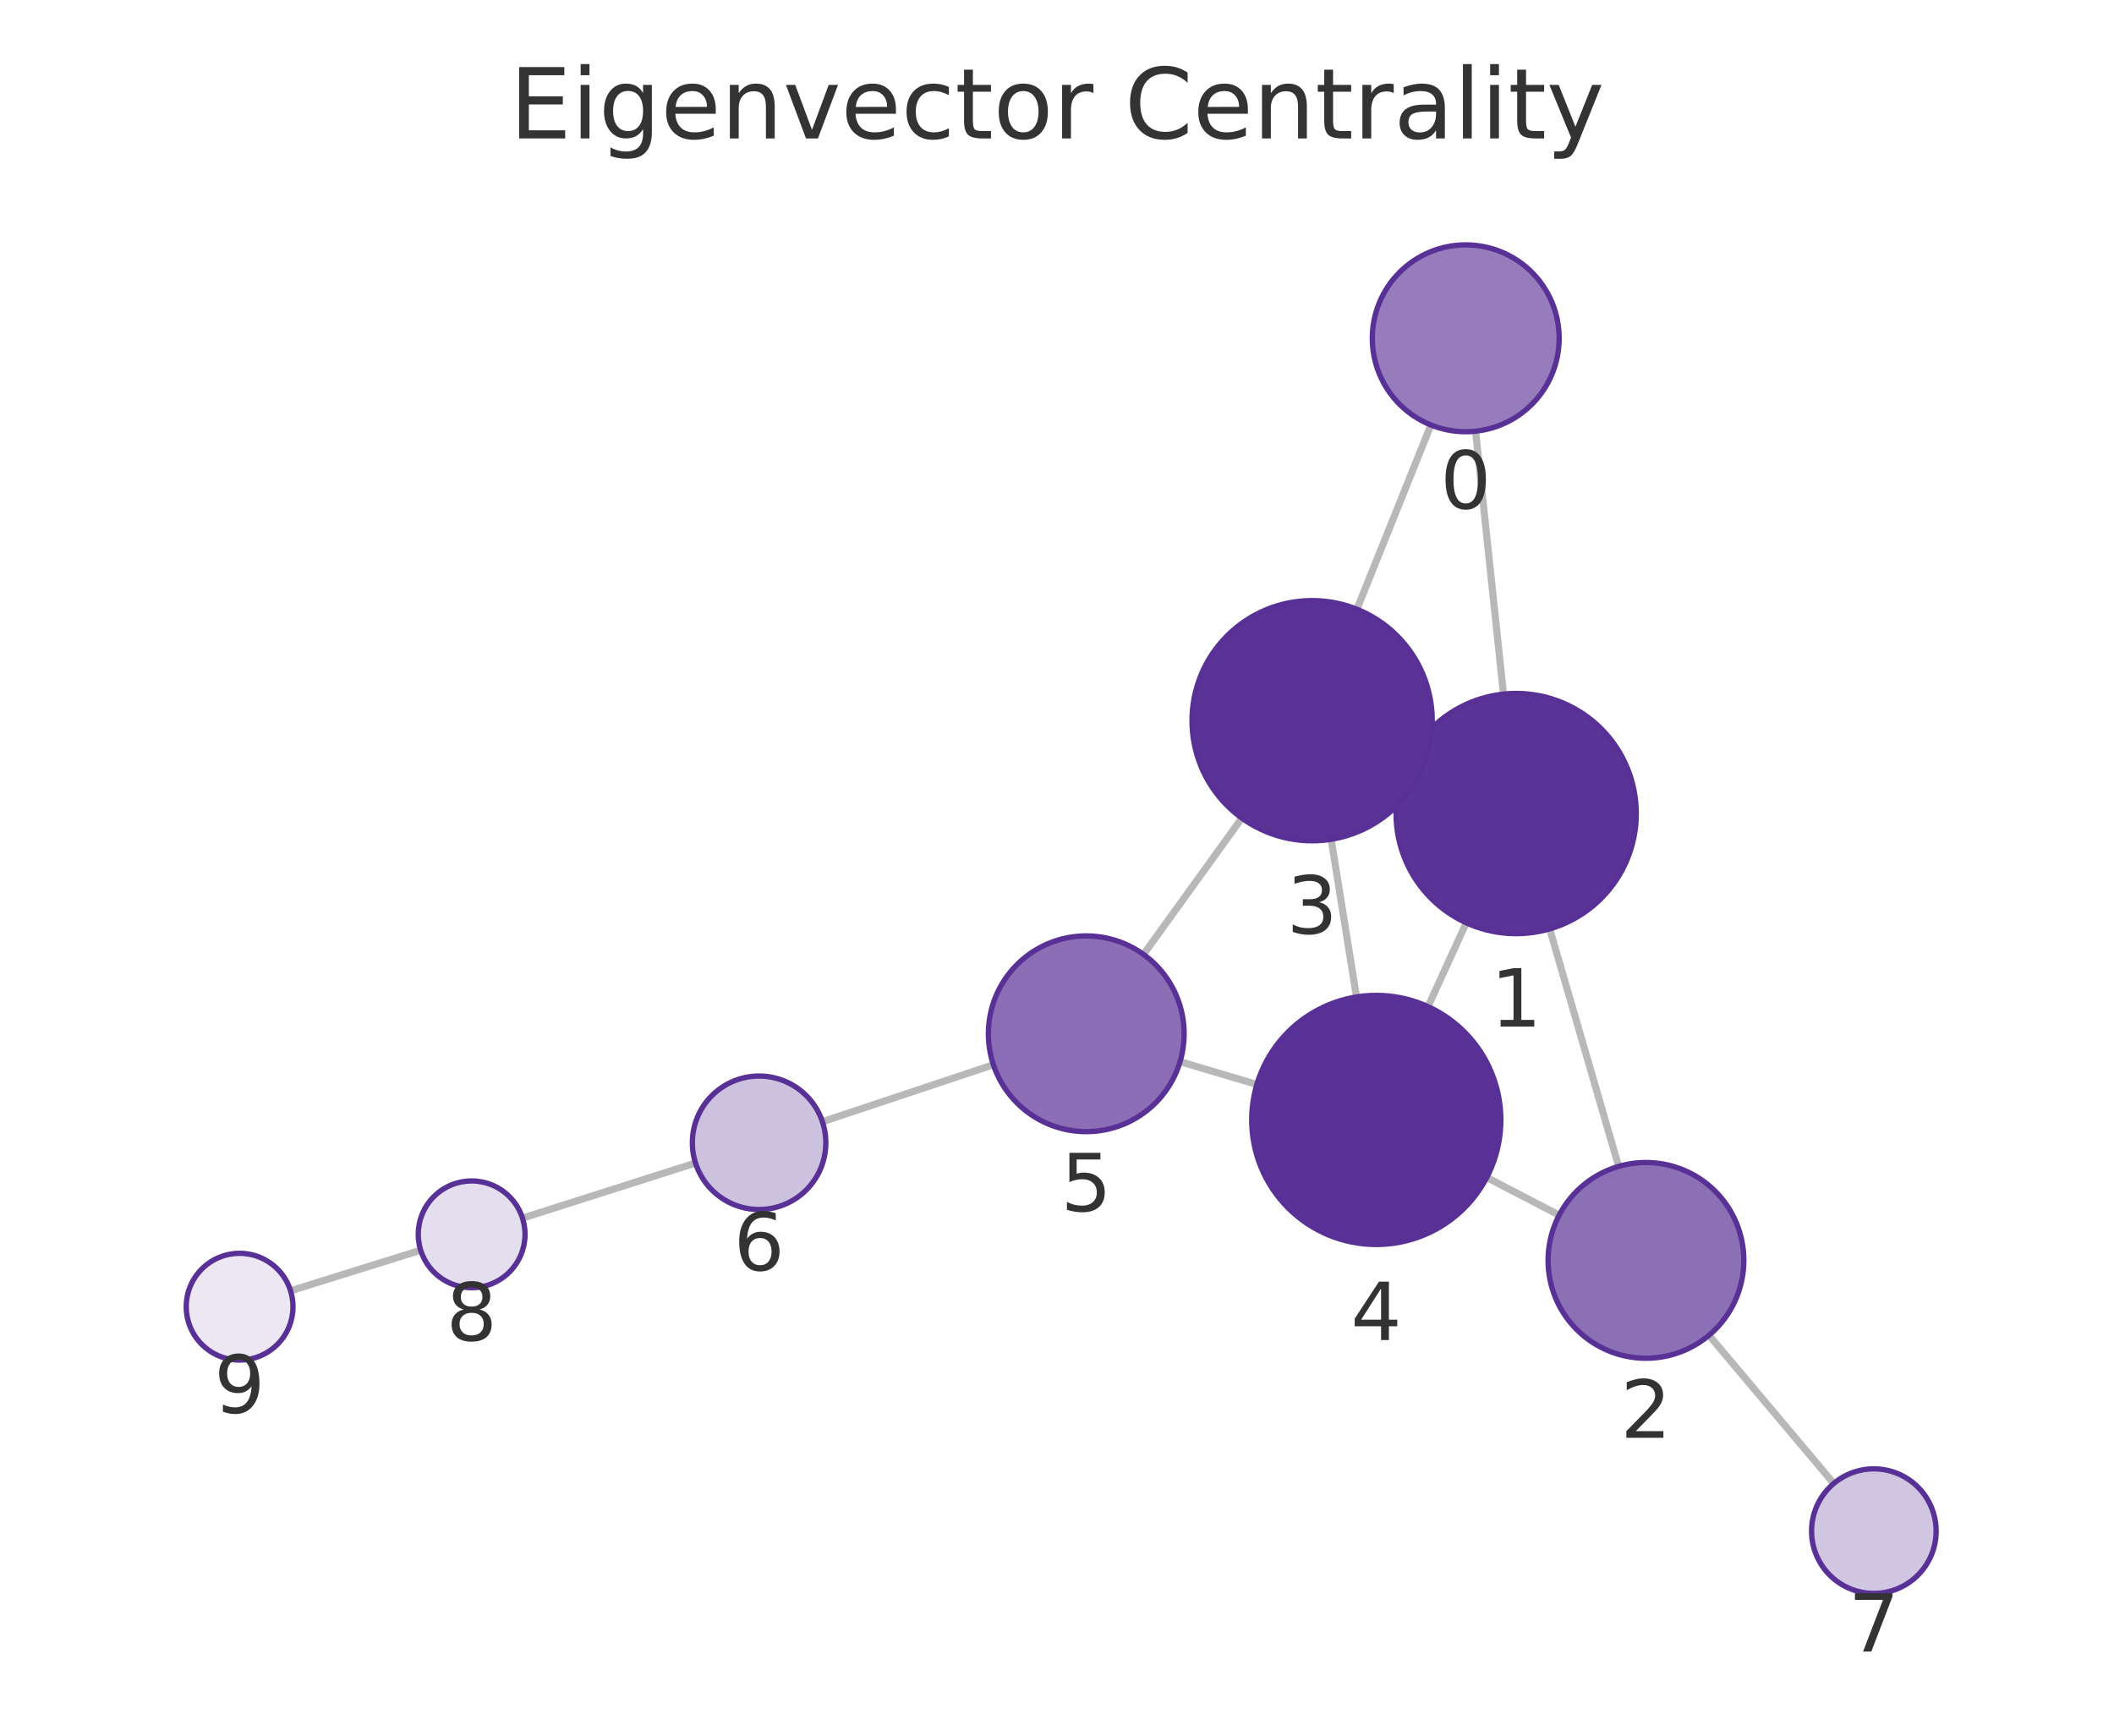
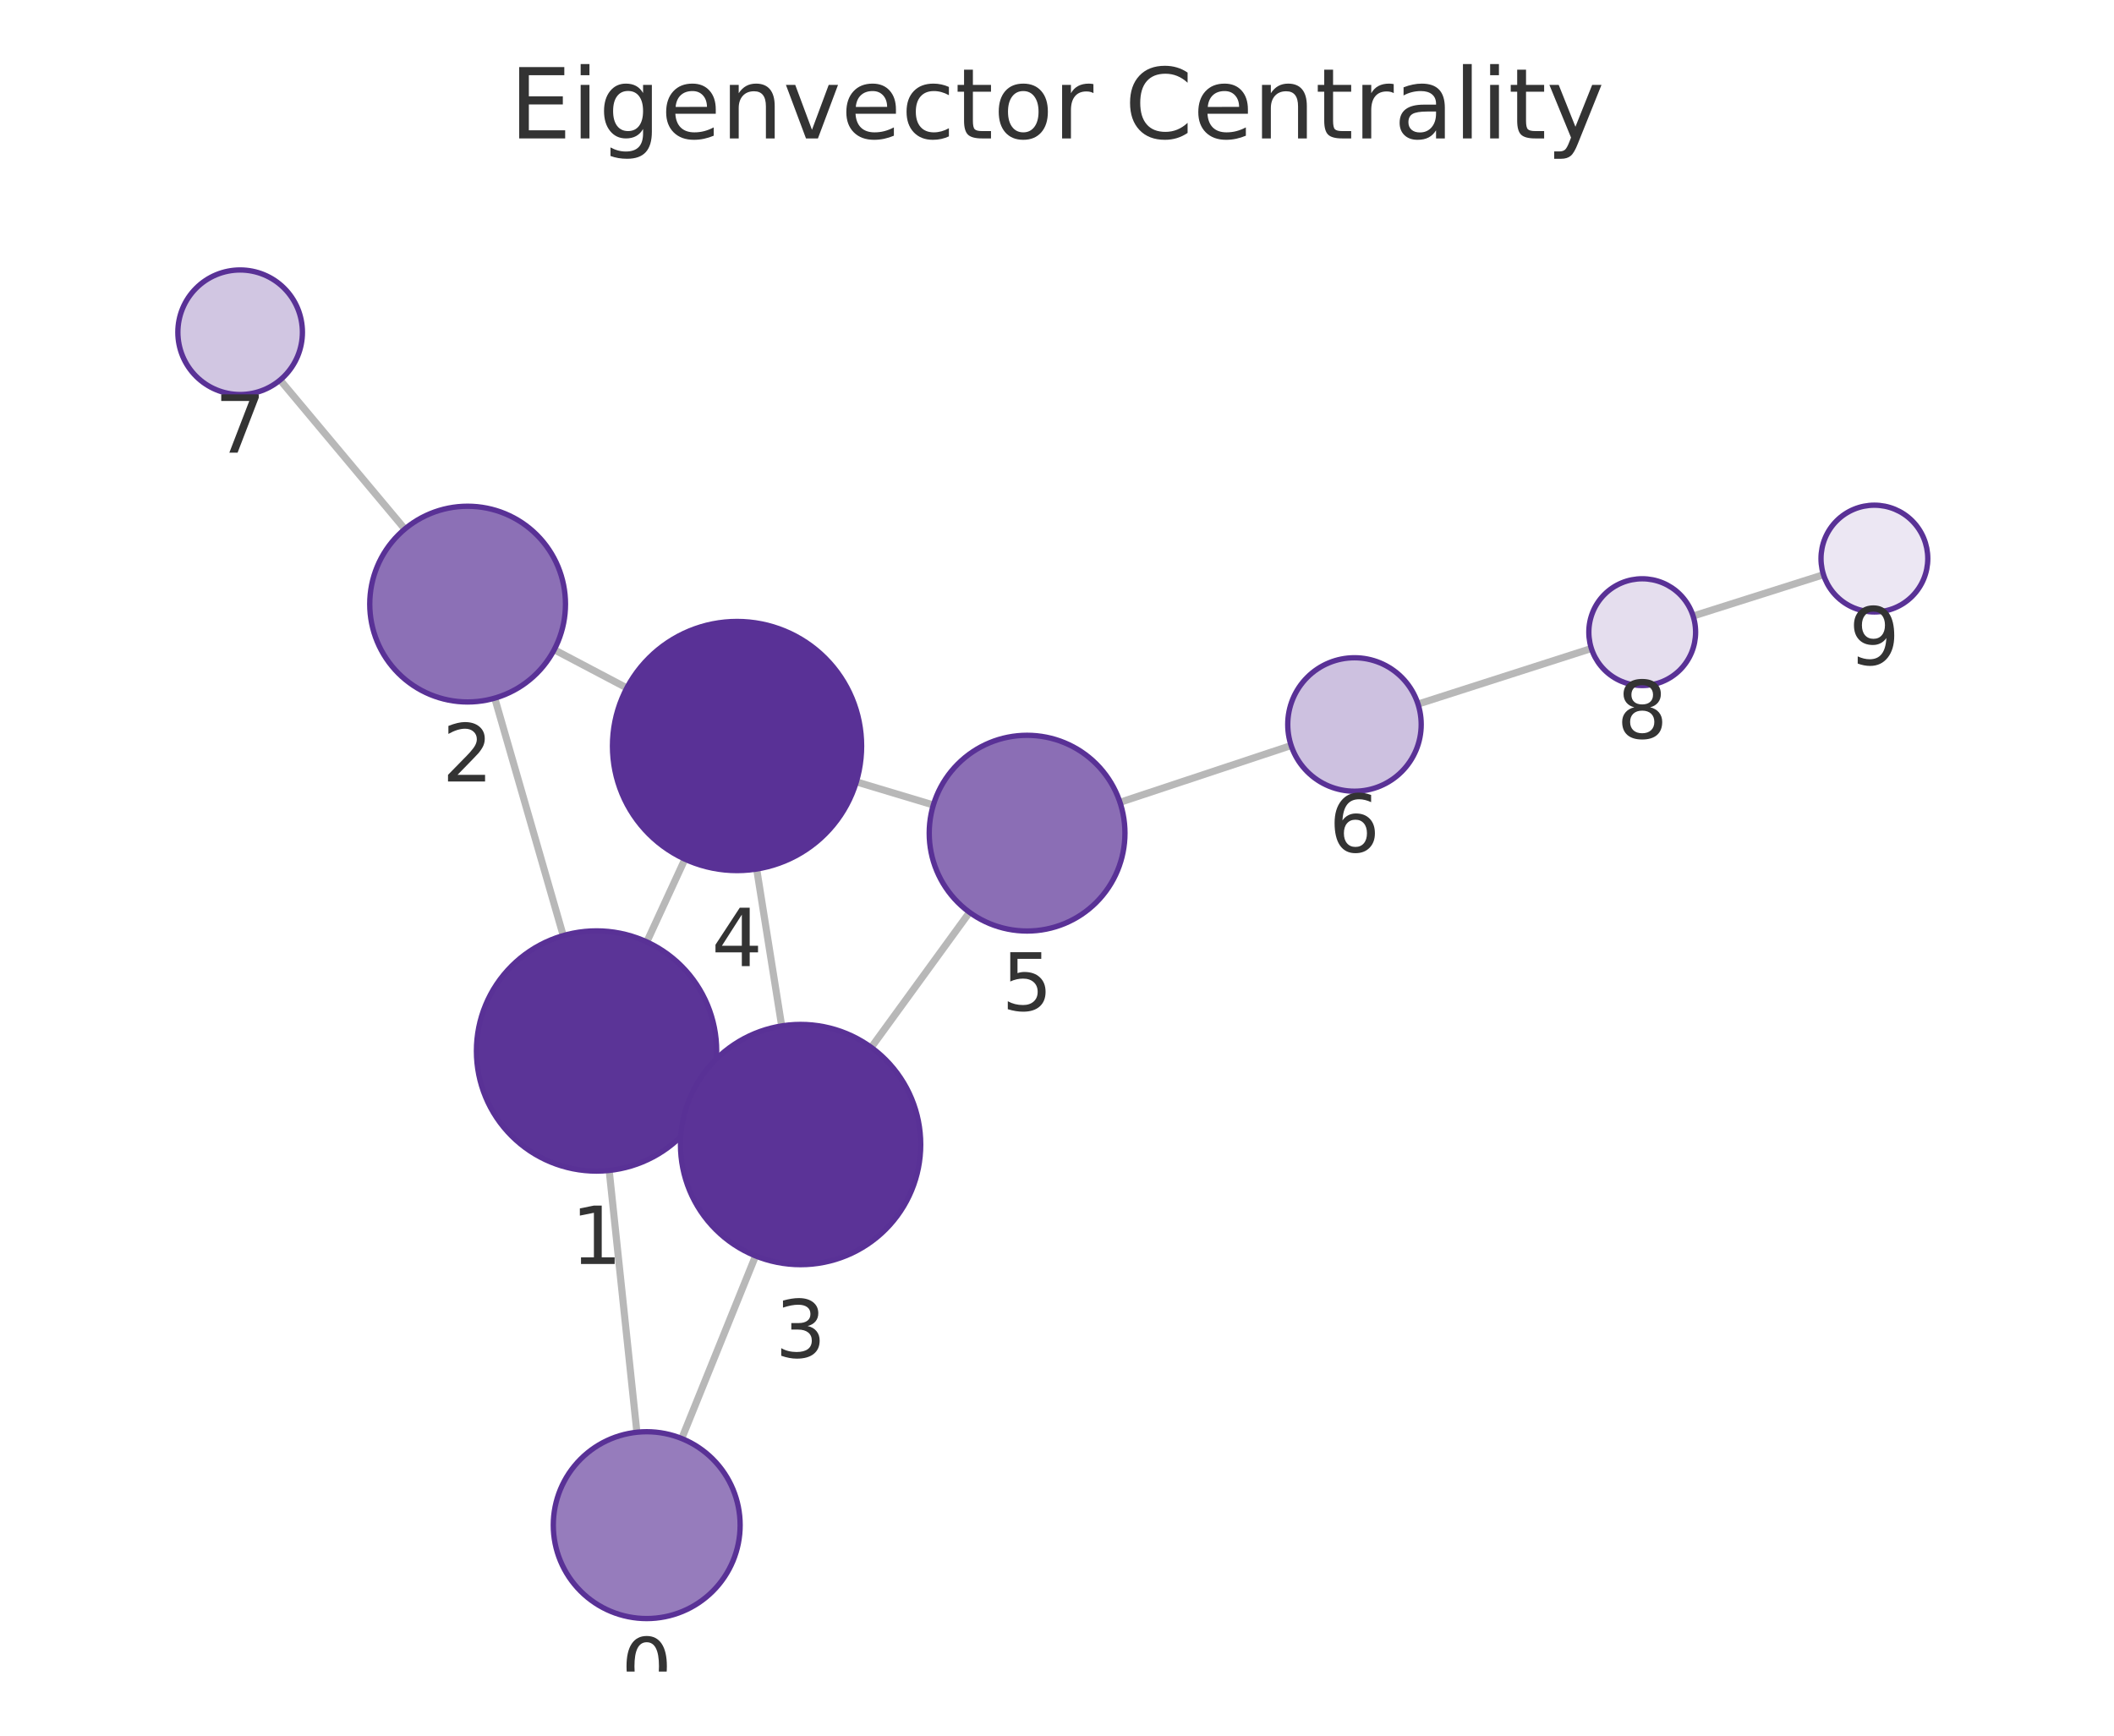
<svg xmlns="http://www.w3.org/2000/svg" xmlns:xlink="http://www.w3.org/1999/xlink" width="237.6pt" height="195.078pt" viewBox="0 0 237.6 195.078" version="1.1">
  <defs>
    <style type="text/css">*{stroke-linejoin: round; stroke-linecap: butt}</style>
  </defs>
  <g id="figure_1">
    <g id="patch_1">
      <path d="M 0 195.078  L 237.6 195.078  L 237.6 0  L 0 0  L 0 195.078  z " style="fill: none" />
    </g>
    <g id="axes_1">
      <g id="patch_2">
        <path d="M 7.2 187.878  L 230.4 187.878  L 230.4 21.558  L 7.2 21.558  L 7.2 187.878  z " style="fill: none" />
      </g>
      <g id="EdgeCollection_1">
-         <path d="M 165.847 48.464  L 168.982 78.014  " clip-path="url(#p2055969f2d)" style="fill: #b8b8b8; stroke: #b8b8b8; stroke-width: 0.8" />
-         <path d="M 160.825 47.766  L 152.507 68.474  " clip-path="url(#p2055969f2d)" style="fill: #b8b8b8; stroke: #b8b8b8; stroke-width: 0.8" />
-         <path d="M 174.173 104.403  L 181.926 131.097  " clip-path="url(#p2055969f2d)" style="fill: #b8b8b8; stroke: #b8b8b8; stroke-width: 0.8" />
-         <path d="M 158.12 85.846  L 159.762 86.594  " clip-path="url(#p2055969f2d)" style="fill: #b8b8b8; stroke: #b8b8b8; stroke-width: 0.8" />
-         <path d="M 164.8 103.719  L 160.499 113.139  " clip-path="url(#p2055969f2d)" style="fill: #b8b8b8; stroke: #b8b8b8; stroke-width: 0.8" />
-         <path d="M 175.238 136.579  L 167.101 132.341  " clip-path="url(#p2055969f2d)" style="fill: #b8b8b8; stroke: #b8b8b8; stroke-width: 0.8" />
-         <path d="M 192.078 150.076  L 206.102 166.736  " clip-path="url(#p2055969f2d)" style="fill: #b8b8b8; stroke: #b8b8b8; stroke-width: 0.8" />
-         <path d="M 149.616 94.331  L 152.463 112.052  " clip-path="url(#p2055969f2d)" style="fill: #b8b8b8; stroke: #b8b8b8; stroke-width: 0.8" />
-         <path d="M 139.576 91.95  L 128.523 107.271  " clip-path="url(#p2055969f2d)" style="fill: #b8b8b8; stroke: #b8b8b8; stroke-width: 0.8" />
-         <path d="M 141.264 121.888  L 132.631 119.324  " clip-path="url(#p2055969f2d)" style="fill: #b8b8b8; stroke: #b8b8b8; stroke-width: 0.8" />
-         <path d="M 111.651 119.669  L 92.432 126.072  " clip-path="url(#p2055969f2d)" style="fill: #b8b8b8; stroke: #b8b8b8; stroke-width: 0.8" />
-         <path d="M 78.17 130.718  L 58.726 136.911  " clip-path="url(#p2055969f2d)" style="fill: #b8b8b8; stroke: #b8b8b8; stroke-width: 0.8" />
-         <path d="M 47.281 140.518  L 32.658 145.079  " clip-path="url(#p2055969f2d)" style="fill: #b8b8b8; stroke: #b8b8b8; stroke-width: 0.8" />
+         <path d="M 71.582 160.976  L 68.468 131.551  " clip-path="url(#p451fc648ae)" style="fill: #b8b8b8; stroke: #b8b8b8; stroke-width: 0.8" />
+         <path d="M 76.622 161.683  L 84.922 141.156  " clip-path="url(#p451fc648ae)" style="fill: #b8b8b8; stroke: #b8b8b8; stroke-width: 0.8" />
+         <path d="M 63.306 105.155  L 55.606 78.467  " clip-path="url(#p451fc648ae)" style="fill: #b8b8b8; stroke: #b8b8b8; stroke-width: 0.8" />
+         <path d="M 79.32 123.752  L 77.71 123.014  " clip-path="url(#p451fc648ae)" style="fill: #b8b8b8; stroke: #b8b8b8; stroke-width: 0.8" />
+         <path d="M 72.696 105.864  L 76.981 96.564  " clip-path="url(#p451fc648ae)" style="fill: #b8b8b8; stroke: #b8b8b8; stroke-width: 0.8" />
+         <path d="M 62.29 73.024  L 70.452 77.324  " clip-path="url(#p451fc648ae)" style="fill: #b8b8b8; stroke: #b8b8b8; stroke-width: 0.8" />
+         <path d="M 45.498 59.462  L 31.482 42.711  " clip-path="url(#p451fc648ae)" style="fill: #b8b8b8; stroke: #b8b8b8; stroke-width: 0.8" />
+         <path d="M 87.856 115.309  L 85.044 97.674  " clip-path="url(#p451fc648ae)" style="fill: #b8b8b8; stroke: #b8b8b8; stroke-width: 0.8" />
+         <path d="M 97.923 117.723  L 108.968 102.539  " clip-path="url(#p451fc648ae)" style="fill: #b8b8b8; stroke: #b8b8b8; stroke-width: 0.8" />
+         <path d="M 96.247 87.877  L 104.904 90.478  " clip-path="url(#p451fc648ae)" style="fill: #b8b8b8; stroke: #b8b8b8; stroke-width: 0.8" />
+         <path d="M 125.878 90.177  L 145.116 83.791  " clip-path="url(#p451fc648ae)" style="fill: #b8b8b8; stroke: #b8b8b8; stroke-width: 0.8" />
+         <path d="M 159.375 79.136  L 178.862 72.884  " clip-path="url(#p451fc648ae)" style="fill: #b8b8b8; stroke: #b8b8b8; stroke-width: 0.8" />
+         <path d="M 190.295 69.238  L 204.95 64.593  " clip-path="url(#p451fc648ae)" style="fill: #b8b8b8; stroke: #b8b8b8; stroke-width: 0.8" />
      </g>
      <g id="VertexCollection_1">
-         <path d="M 164.739 48.523  C 167.523 48.523 170.194 47.417 172.163 45.448  C 174.132 43.479 175.239 40.808 175.239 38.023  C 175.239 35.238 174.132 32.567 172.163 30.598  C 170.194 28.629 167.523 27.523 164.739 27.523  C 161.954 27.523 159.283 28.629 157.314 30.598  C 155.345 32.567 154.239 35.238 154.239 38.023  C 154.239 40.808 155.345 43.479 157.314 45.448  C 159.283 47.417 161.954 48.523 164.739 48.523  z " clip-path="url(#p2055969f2d)" style="fill: #967cbc; stroke: #593196; stroke-width: 0.6" />
-         <path d="M 170.407 104.939  C 173.987 104.939 177.421 103.516 179.953 100.985  C 182.485 98.453 183.907 95.019 183.907 91.439  C 183.907 87.859 182.485 84.424 179.953 81.893  C 177.421 79.361 173.987 77.939 170.407 77.939  C 166.827 77.939 163.393 79.361 160.861 81.893  C 158.329 84.424 156.907 87.859 156.907 91.439  C 156.907 95.019 158.329 98.453 160.861 100.985  C 163.393 103.516 166.827 104.939 170.407 104.939  z " clip-path="url(#p2055969f2d)" style="fill: #5b3497; stroke: #593196; stroke-width: 0.6" />
-         <path d="M 184.995 152.66  C 187.912 152.66 190.71 151.501 192.773 149.438  C 194.836 147.376 195.995 144.577 195.995 141.66  C 195.995 138.743 194.836 135.945 192.773 133.882  C 190.71 131.819 187.912 130.66 184.995 130.66  C 182.077 130.66 179.279 131.819 177.216 133.882  C 175.154 135.945 173.995 138.743 173.995 141.66  C 173.995 144.577 175.154 147.376 177.216 149.438  C 179.279 151.501 182.077 152.66 184.995 152.66  z " clip-path="url(#p2055969f2d)" style="fill: #8c70b6; stroke: #593196; stroke-width: 0.6" />
-         <path d="M 147.475 94.502  C 151.055 94.502 154.489 93.079 157.021 90.548  C 159.553 88.016 160.975 84.582 160.975 81.002  C 160.975 77.421 159.553 73.987 157.021 71.456  C 154.489 68.924 151.055 67.502 147.475 67.502  C 143.895 67.502 140.461 68.924 137.929 71.456  C 135.397 73.987 133.975 77.421 133.975 81.002  C 133.975 84.582 135.397 88.016 137.929 90.548  C 140.461 93.079 143.895 94.502 147.475 94.502  z " clip-path="url(#p2055969f2d)" style="fill: #5b3397; stroke: #593196; stroke-width: 0.6" />
-         <path d="M 154.684 139.875  C 158.397 139.875 161.958 138.4 164.583 135.774  C 167.209 133.149 168.684 129.587 168.684 125.875  C 168.684 122.162 167.209 118.601 164.583 115.975  C 161.958 113.35 158.397 111.875 154.684 111.875  C 150.971 111.875 147.41 113.35 144.785 115.975  C 142.159 118.601 140.684 122.162 140.684 125.875  C 140.684 129.587 142.159 133.149 144.785 135.774  C 147.41 138.4 150.971 139.875 154.684 139.875  z " clip-path="url(#p2055969f2d)" style="fill: #593196; stroke: #593196; stroke-width: 0.6" />
-         <path d="M 122.087 127.192  C 125.004 127.192 127.802 126.033 129.865 123.97  C 131.928 121.907 133.087 119.109 133.087 116.192  C 133.087 113.274 131.928 110.476 129.865 108.414  C 127.802 106.351 125.004 105.192 122.087 105.192  C 119.17 105.192 116.371 106.351 114.309 108.414  C 112.246 110.476 111.087 113.274 111.087 116.192  C 111.087 119.109 112.246 121.907 114.309 123.97  C 116.371 126.033 119.17 127.192 122.087 127.192  z " clip-path="url(#p2055969f2d)" style="fill: #8b6eb5; stroke: #593196; stroke-width: 0.6" />
-         <path d="M 85.317 135.942  C 87.306 135.942 89.214 135.152 90.62 133.746  C 92.027 132.339 92.817 130.431 92.817 128.442  C 92.817 126.453 92.027 124.545 90.62 123.139  C 89.214 121.733 87.306 120.942 85.317 120.942  C 83.328 120.942 81.42 121.733 80.013 123.139  C 78.607 124.545 77.817 126.453 77.817 128.442  C 77.817 130.431 78.607 132.339 80.013 133.746  C 81.42 135.152 83.328 135.942 85.317 135.942  z " clip-path="url(#p2055969f2d)" style="fill: #cdc1e0; stroke: #593196; stroke-width: 0.6" />
-         <path d="M 210.609 179.091  C 212.466 179.091 214.247 178.353 215.559 177.041  C 216.872 175.728 217.609 173.947 217.609 172.091  C 217.609 170.234 216.872 168.454 215.559 167.141  C 214.247 165.828 212.466 165.091 210.609 165.091  C 208.753 165.091 206.972 165.828 205.66 167.141  C 204.347 168.454 203.609 170.234 203.609 172.091  C 203.609 173.947 204.347 175.728 205.66 177.041  C 206.972 178.353 208.753 179.091 210.609 179.091  z " clip-path="url(#p2055969f2d)" style="fill: #d1c6e2; stroke: #593196; stroke-width: 0.6" />
-         <path d="M 53.009 144.732  C 54.6 144.732 56.126 144.099 57.252 142.974  C 58.377 141.849 59.009 140.323 59.009 138.732  C 59.009 137.14 58.377 135.614 57.252 134.489  C 56.126 133.364 54.6 132.732 53.009 132.732  C 51.418 132.732 49.891 133.364 48.766 134.489  C 47.641 135.614 47.009 137.14 47.009 138.732  C 47.009 140.323 47.641 141.849 48.766 142.974  C 49.891 144.099 51.418 144.732 53.009 144.732  z " clip-path="url(#p2055969f2d)" style="fill: #e5deee; stroke: #593196; stroke-width: 0.6" />
-         <path d="M 26.93 152.866  C 28.521 152.866 30.048 152.233 31.173 151.108  C 32.298 149.983 32.93 148.457 32.93 146.866  C 32.93 145.274 32.298 143.748 31.173 142.623  C 30.048 141.498 28.521 140.866 26.93 140.866  C 25.339 140.866 23.813 141.498 22.688 142.623  C 21.562 143.748 20.93 145.274 20.93 146.866  C 20.93 148.457 21.562 149.983 22.688 151.108  C 23.813 152.233 25.339 152.866 26.93 152.866  z " clip-path="url(#p2055969f2d)" style="fill: #ece7f3; stroke: #593196; stroke-width: 0.6" />
+         <path d="M 72.687 181.918  C 75.471 181.918 78.142 180.811 80.111 178.842  C 82.08 176.873 83.187 174.202 83.187 171.418  C 83.187 168.633 82.08 165.962 80.111 163.993  C 78.142 162.024 75.471 160.918 72.687 160.918  C 69.902 160.918 67.231 162.024 65.262 163.993  C 63.293 165.962 62.187 168.633 62.187 171.418  C 62.187 174.202 63.293 176.873 65.262 178.842  C 67.231 180.811 69.902 181.918 72.687 181.918  z " clip-path="url(#p451fc648ae)" style="fill: #967cbc; stroke: #593196; stroke-width: 0.6" />
+         <path d="M 67.048 131.626  C 70.628 131.626 74.062 130.203 76.594 127.672  C 79.125 125.14 80.548 121.706 80.548 118.126  C 80.548 114.546 79.125 111.112 76.594 108.58  C 74.062 106.048 70.628 104.626 67.048 104.626  C 63.468 104.626 60.033 106.048 57.502 108.58  C 54.97 111.112 53.548 114.546 53.548 118.126  C 53.548 121.706 54.97 125.14 57.502 127.672  C 60.033 130.203 63.468 131.626 67.048 131.626  z " clip-path="url(#p451fc648ae)" style="fill: #5b3497; stroke: #593196; stroke-width: 0.6" />
+         <path d="M 52.557 78.898  C 55.474 78.898 58.273 77.739 60.335 75.676  C 62.398 73.614 63.557 70.815 63.557 67.898  C 63.557 64.981 62.398 62.183 60.335 60.12  C 58.273 58.057 55.474 56.898 52.557 56.898  C 49.64 56.898 46.842 58.057 44.779 60.12  C 42.716 62.183 41.557 64.981 41.557 67.898  C 41.557 70.815 42.716 73.614 44.779 75.676  C 46.842 77.739 49.64 78.898 52.557 78.898  z " clip-path="url(#p451fc648ae)" style="fill: #8c70b6; stroke: #593196; stroke-width: 0.6" />
+         <path d="M 89.982 142.14  C 93.562 142.14 96.996 140.718 99.528 138.186  C 102.06 135.654 103.482 132.22 103.482 128.64  C 103.482 125.06 102.06 121.626 99.528 119.094  C 96.996 116.563 93.562 115.14 89.982 115.14  C 86.402 115.14 82.968 116.563 80.436 119.094  C 77.905 121.626 76.482 125.06 76.482 128.64  C 76.482 132.22 77.905 135.654 80.436 138.186  C 82.968 140.718 86.402 142.14 89.982 142.14  z " clip-path="url(#p451fc648ae)" style="fill: #5b3397; stroke: #593196; stroke-width: 0.6" />
+         <path d="M 82.839 97.848  C 86.552 97.848 90.113 96.373 92.738 93.748  C 95.364 91.122 96.839 87.561 96.839 83.848  C 96.839 80.135 95.364 76.574 92.738 73.949  C 90.113 71.323 86.552 69.848 82.839 69.848  C 79.126 69.848 75.565 71.323 72.939 73.949  C 70.314 76.574 68.839 80.135 68.839 83.848  C 68.839 87.561 70.314 91.122 72.939 93.748  C 75.565 96.373 79.126 97.848 82.839 97.848  z " clip-path="url(#p451fc648ae)" style="fill: #593196; stroke: #593196; stroke-width: 0.6" />
+         <path d="M 115.438 104.643  C 118.356 104.643 121.154 103.484 123.217 101.421  C 125.279 99.358 126.438 96.56 126.438 93.643  C 126.438 90.726 125.279 87.928 123.217 85.865  C 121.154 83.802 118.356 82.643 115.438 82.643  C 112.521 82.643 109.723 83.802 107.66 85.865  C 105.597 87.928 104.438 90.726 104.438 93.643  C 104.438 96.56 105.597 99.358 107.66 101.421  C 109.723 103.484 112.521 104.643 115.438 104.643  z " clip-path="url(#p451fc648ae)" style="fill: #8b6eb5; stroke: #593196; stroke-width: 0.6" />
+         <path d="M 152.234 88.928  C 154.223 88.928 156.131 88.138 157.537 86.731  C 158.944 85.325 159.734 83.417 159.734 81.428  C 159.734 79.439 158.944 77.531 157.537 76.124  C 156.131 74.718 154.223 73.928 152.234 73.928  C 150.245 73.928 148.337 74.718 146.931 76.124  C 145.524 77.531 144.734 79.439 144.734 81.428  C 144.734 83.417 145.524 85.325 146.931 86.731  C 148.337 88.138 150.245 88.928 152.234 88.928  z " clip-path="url(#p451fc648ae)" style="fill: #cdc1e0; stroke: #593196; stroke-width: 0.6" />
+         <path d="M 26.99 44.343  C 28.847 44.343 30.627 43.605 31.94 42.293  C 33.253 40.98 33.99 39.199 33.99 37.343  C 33.99 35.486 33.253 33.706 31.94 32.393  C 30.627 31.08 28.847 30.343 26.99 30.343  C 25.134 30.343 23.353 31.08 22.041 32.393  C 20.728 33.706 19.99 35.486 19.99 37.343  C 19.99 39.199 20.728 40.98 22.041 42.293  C 23.353 43.605 25.134 44.343 26.99 44.343  z " clip-path="url(#p451fc648ae)" style="fill: #d1c6e2; stroke: #593196; stroke-width: 0.6" />
+         <path d="M 184.575 77.051  C 186.166 77.051 187.693 76.419 188.818 75.294  C 189.943 74.169 190.575 72.642 190.575 71.051  C 190.575 69.46 189.943 67.934 188.818 66.809  C 187.693 65.683 186.166 65.051 184.575 65.051  C 182.984 65.051 181.458 65.683 180.333 66.809  C 179.207 67.934 178.575 69.46 178.575 71.051  C 178.575 72.642 179.207 74.169 180.333 75.294  C 181.458 76.419 182.984 77.051 184.575 77.051  z " clip-path="url(#p451fc648ae)" style="fill: #e5deee; stroke: #593196; stroke-width: 0.6" />
+         <path d="M 210.67 68.78  C 212.261 68.78 213.787 68.148 214.913 67.023  C 216.038 65.897 216.67 64.371 216.67 62.78  C 216.67 61.189 216.038 59.662 214.913 58.537  C 213.787 57.412 212.261 56.78 210.67 56.78  C 209.079 56.78 207.552 57.412 206.427 58.537  C 205.302 59.662 204.67 61.189 204.67 62.78  C 204.67 64.371 205.302 65.897 206.427 67.023  C 207.552 68.148 209.079 68.78 210.67 68.78  z " clip-path="url(#p451fc648ae)" style="fill: #ece7f3; stroke: #593196; stroke-width: 0.6" />
      </g>
      <g id="text_1">
-         <g clip-path="url(#p2055969f2d)">
-           <g style="fill: #333333" transform="translate(161.8755 57.16087) scale(0.09 -0.09)">
+         <g clip-path="url(#p451fc648ae)">
+           <g style="fill: #333333" transform="translate(69.82348 190.5557) scale(0.09 -0.09)">
            <defs>
              <path id="DejaVuSans-13" d="M 2034 4250  Q 1547 4250 1301 3770  Q 1056 3291 1056 2328  Q 1056 1369 1301 889  Q 1547 409 2034 409  Q 2525 409 2770 889  Q 3016 1369 3016 2328  Q 3016 3291 2770 3770  Q 2525 4250 2034 4250  z M 2034 4750  Q 2819 4750 3233 4129  Q 3647 3509 3647 2328  Q 3647 1150 3233 529  Q 2819 -91 2034 -91  Q 1250 -91 836 529  Q 422 1150 422 2328  Q 422 3509 836 4129  Q 1250 4750 2034 4750  z " transform="scale(0.015625)" />
            </defs>
            <use xlink:href="#DejaVuSans-13" />
          </g>
        </g>
      </g>
      <g id="text_2">
-         <g clip-path="url(#p2055969f2d)">
-           <g style="fill: #333333" transform="translate(167.5439 115.3767) scale(0.09 -0.09)">
+         <g clip-path="url(#p451fc648ae)">
+           <g style="fill: #333333" transform="translate(64.18465 142.0638) scale(0.09 -0.09)">
            <defs>
              <path id="DejaVuSans-14" d="M 794 531  L 1825 531  L 1825 4091  L 703 3866  L 703 4441  L 1819 4666  L 2450 4666  L 2450 531  L 3481 531  L 3481 0  L 794 0  L 794 531  z " transform="scale(0.015625)" />
            </defs>
            <use xlink:href="#DejaVuSans-14" />
          </g>
        </g>
      </g>
      <g id="text_3">
-         <g clip-path="url(#p2055969f2d)">
-           <g style="fill: #333333" transform="translate(182.1315 161.5981) scale(0.09 -0.09)">
+         <g clip-path="url(#p451fc648ae)">
+           <g style="fill: #333333" transform="translate(49.69402 87.83602) scale(0.09 -0.09)">
            <defs>
              <path id="DejaVuSans-15" d="M 1228 531  L 3431 531  L 3431 0  L 469 0  L 469 531  Q 828 903 1448 1529  Q 2069 2156 2228 2338  Q 2531 2678 2651 2914  Q 2772 3150 2772 3378  Q 2772 3750 2511 3984  Q 2250 4219 1831 4219  Q 1534 4219 1204 4116  Q 875 4013 500 3803  L 500 4441  Q 881 4594 1212 4672  Q 1544 4750 1819 4750  Q 2544 4750 2975 4387  Q 3406 4025 3406 3419  Q 3406 3131 3298 2873  Q 3191 2616 2906 2266  Q 2828 2175 2409 1742  Q 1991 1309 1228 531  z " transform="scale(0.015625)" />
            </defs>
            <use xlink:href="#DejaVuSans-15" />
          </g>
        </g>
      </g>
      <g id="text_4">
-         <g clip-path="url(#p2055969f2d)">
-           <g style="fill: #333333" transform="translate(144.6118 104.9396) scale(0.09 -0.09)">
+         <g clip-path="url(#p451fc648ae)">
+           <g style="fill: #333333" transform="translate(87.11904 152.5781) scale(0.09 -0.09)">
            <defs>
              <path id="DejaVuSans-16" d="M 2597 2516  Q 3050 2419 3304 2112  Q 3559 1806 3559 1356  Q 3559 666 3084 287  Q 2609 -91 1734 -91  Q 1441 -91 1130 -33  Q 819 25 488 141  L 488 750  Q 750 597 1062 519  Q 1375 441 1716 441  Q 2309 441 2620 675  Q 2931 909 2931 1356  Q 2931 1769 2642 2001  Q 2353 2234 1838 2234  L 1294 2234  L 1294 2753  L 1863 2753  Q 2328 2753 2575 2939  Q 2822 3125 2822 3475  Q 2822 3834 2567 4026  Q 2313 4219 1838 4219  Q 1578 4219 1281 4162  Q 984 4106 628 3988  L 628 4550  Q 988 4650 1302 4700  Q 1616 4750 1894 4750  Q 2613 4750 3031 4423  Q 3450 4097 3450 3541  Q 3450 3153 3228 2886  Q 3006 2619 2597 2516  z " transform="scale(0.015625)" />
            </defs>
            <use xlink:href="#DejaVuSans-16" />
          </g>
        </g>
      </g>
      <g id="text_5">
-         <g clip-path="url(#p2055969f2d)">
-           <g style="fill: #333333" transform="translate(151.8209 150.6125) scale(0.09 -0.09)">
+         <g clip-path="url(#p451fc648ae)">
+           <g style="fill: #333333" transform="translate(79.97581 108.5862) scale(0.09 -0.09)">
            <defs>
              <path id="DejaVuSans-17" d="M 2419 4116  L 825 1625  L 2419 1625  L 2419 4116  z M 2253 4666  L 3047 4666  L 3047 1625  L 3713 1625  L 3713 1100  L 3047 1100  L 3047 0  L 2419 0  L 2419 1100  L 313 1100  L 313 1709  L 2253 4666  z " transform="scale(0.015625)" />
            </defs>
            <use xlink:href="#DejaVuSans-17" />
          </g>
        </g>
      </g>
      <g id="text_6">
-         <g clip-path="url(#p2055969f2d)">
-           <g style="fill: #333333" transform="translate(119.2237 136.1296) scale(0.09 -0.09)">
+         <g clip-path="url(#p451fc648ae)">
+           <g style="fill: #333333" transform="translate(112.5753 113.581) scale(0.09 -0.09)">
            <defs>
              <path id="DejaVuSans-18" d="M 691 4666  L 3169 4666  L 3169 4134  L 1269 4134  L 1269 2991  Q 1406 3038 1543 3061  Q 1681 3084 1819 3084  Q 2600 3084 3056 2656  Q 3513 2228 3513 1497  Q 3513 744 3044 326  Q 2575 -91 1722 -91  Q 1428 -91 1123 -41  Q 819 9 494 109  L 494 744  Q 775 591 1075 516  Q 1375 441 1709 441  Q 2250 441 2565 725  Q 2881 1009 2881 1497  Q 2881 1984 2565 2268  Q 2250 2553 1709 2553  Q 1456 2553 1204 2497  Q 953 2441 691 2322  L 691 4666  z " transform="scale(0.015625)" />
            </defs>
            <use xlink:href="#DejaVuSans-18" />
          </g>
        </g>
      </g>
      <g id="text_7">
-         <g clip-path="url(#p2055969f2d)">
-           <g style="fill: #333333" transform="translate(82.45362 142.7802) scale(0.09 -0.09)">
+         <g clip-path="url(#p451fc648ae)">
+           <g style="fill: #333333" transform="translate(149.3709 95.76564) scale(0.09 -0.09)">
            <defs>
              <path id="DejaVuSans-19" d="M 2113 2584  Q 1688 2584 1439 2293  Q 1191 2003 1191 1497  Q 1191 994 1439 701  Q 1688 409 2113 409  Q 2538 409 2786 701  Q 3034 994 3034 1497  Q 3034 2003 2786 2293  Q 2538 2584 2113 2584  z M 3366 4563  L 3366 3988  Q 3128 4100 2886 4159  Q 2644 4219 2406 4219  Q 1781 4219 1451 3797  Q 1122 3375 1075 2522  Q 1259 2794 1537 2939  Q 1816 3084 2150 3084  Q 2853 3084 3261 2657  Q 3669 2231 3669 1497  Q 3669 778 3244 343  Q 2819 -91 2113 -91  Q 1303 -91 875 529  Q 447 1150 447 2328  Q 447 3434 972 4092  Q 1497 4750 2381 4750  Q 2619 4750 2861 4703  Q 3103 4656 3366 4563  z " transform="scale(0.015625)" />
            </defs>
            <use xlink:href="#DejaVuSans-19" />
          </g>
        </g>
      </g>
      <g id="text_8">
-         <g clip-path="url(#p2055969f2d)">
-           <g style="fill: #333333" transform="translate(207.7463 185.6288) scale(0.09 -0.09)">
+         <g clip-path="url(#p451fc648ae)">
+           <g style="fill: #333333" transform="translate(24.12722 50.88076) scale(0.09 -0.09)">
            <defs>
              <path id="DejaVuSans-1a" d="M 525 4666  L 3525 4666  L 3525 4397  L 1831 0  L 1172 0  L 2766 4134  L 525 4134  L 525 4666  z " transform="scale(0.015625)" />
            </defs>
            <use xlink:href="#DejaVuSans-1a" />
          </g>
        </g>
      </g>
      <g id="text_9">
-         <g clip-path="url(#p2055969f2d)">
-           <g style="fill: #333333" transform="translate(50.14585 150.6695) scale(0.09 -0.09)">
+         <g clip-path="url(#p451fc648ae)">
+           <g style="fill: #333333" transform="translate(181.7121 82.98904) scale(0.09 -0.09)">
            <defs>
              <path id="DejaVuSans-1b" d="M 2034 2216  Q 1584 2216 1326 1975  Q 1069 1734 1069 1313  Q 1069 891 1326 650  Q 1584 409 2034 409  Q 2484 409 2743 651  Q 3003 894 3003 1313  Q 3003 1734 2745 1975  Q 2488 2216 2034 2216  z M 1403 2484  Q 997 2584 770 2862  Q 544 3141 544 3541  Q 544 4100 942 4425  Q 1341 4750 2034 4750  Q 2731 4750 3128 4425  Q 3525 4100 3525 3541  Q 3525 3141 3298 2862  Q 3072 2584 2669 2484  Q 3125 2378 3379 2068  Q 3634 1759 3634 1313  Q 3634 634 3220 271  Q 2806 -91 2034 -91  Q 1263 -91 848 271  Q 434 634 434 1313  Q 434 1759 690 2068  Q 947 2378 1403 2484  z M 1172 3481  Q 1172 3119 1398 2916  Q 1625 2713 2034 2713  Q 2441 2713 2670 2916  Q 2900 3119 2900 3481  Q 2900 3844 2670 4047  Q 2441 4250 2034 4250  Q 1625 4250 1398 4047  Q 1172 3844 1172 3481  z " transform="scale(0.015625)" />
            </defs>
            <use xlink:href="#DejaVuSans-1b" />
          </g>
        </g>
      </g>
      <g id="text_10">
-         <g clip-path="url(#p2055969f2d)">
-           <g style="fill: #333333" transform="translate(24.06713 158.8034) scale(0.09 -0.09)">
+         <g clip-path="url(#p451fc648ae)">
+           <g style="fill: #333333" transform="translate(207.8068 74.71778) scale(0.09 -0.09)">
            <defs>
              <path id="DejaVuSans-1c" d="M 703 97  L 703 672  Q 941 559 1184 500  Q 1428 441 1663 441  Q 2288 441 2617 861  Q 2947 1281 2994 2138  Q 2813 1869 2534 1725  Q 2256 1581 1919 1581  Q 1219 1581 811 2004  Q 403 2428 403 3163  Q 403 3881 828 4315  Q 1253 4750 1959 4750  Q 2769 4750 3195 4129  Q 3622 3509 3622 2328  Q 3622 1225 3098 567  Q 2575 -91 1691 -91  Q 1453 -91 1209 -44  Q 966 3 703 97  z M 1959 2075  Q 2384 2075 2632 2365  Q 2881 2656 2881 3163  Q 2881 3666 2632 3958  Q 2384 4250 1959 4250  Q 1534 4250 1286 3958  Q 1038 3666 1038 3163  Q 1038 2656 1286 2365  Q 1534 2075 1959 2075  z " transform="scale(0.015625)" />
            </defs>
            <use xlink:href="#DejaVuSans-1c" />
          </g>
        </g>
      </g>
      <g id="matplotlib.axis_1" />
      <g id="matplotlib.axis_2" />
      <g id="text_11">
        <g style="fill: #333333" transform="translate(57.27562 15.55828) scale(0.11 -0.11)">
          <defs>
            <path id="DejaVuSans-28" d="M 628 4666  L 3578 4666  L 3578 4134  L 1259 4134  L 1259 2753  L 3481 2753  L 3481 2222  L 1259 2222  L 1259 531  L 3634 531  L 3634 0  L 628 0  L 628 4666  z " transform="scale(0.015625)" />
            <path id="DejaVuSans-4c" d="M 603 3500  L 1178 3500  L 1178 0  L 603 0  L 603 3500  z M 603 4863  L 1178 4863  L 1178 4134  L 603 4134  L 603 4863  z " transform="scale(0.015625)" />
            <path id="DejaVuSans-4a" d="M 2906 1791  Q 2906 2416 2648 2759  Q 2391 3103 1925 3103  Q 1463 3103 1205 2759  Q 947 2416 947 1791  Q 947 1169 1205 825  Q 1463 481 1925 481  Q 2391 481 2648 825  Q 2906 1169 2906 1791  z M 3481 434  Q 3481 -459 3084 -895  Q 2688 -1331 1869 -1331  Q 1566 -1331 1297 -1286  Q 1028 -1241 775 -1147  L 775 -588  Q 1028 -725 1275 -790  Q 1522 -856 1778 -856  Q 2344 -856 2625 -561  Q 2906 -266 2906 331  L 2906 616  Q 2728 306 2450 153  Q 2172 0 1784 0  Q 1141 0 747 490  Q 353 981 353 1791  Q 353 2603 747 3093  Q 1141 3584 1784 3584  Q 2172 3584 2450 3431  Q 2728 3278 2906 2969  L 2906 3500  L 3481 3500  L 3481 434  z " transform="scale(0.015625)" />
            <path id="DejaVuSans-48" d="M 3597 1894  L 3597 1613  L 953 1613  Q 991 1019 1311 708  Q 1631 397 2203 397  Q 2534 397 2845 478  Q 3156 559 3463 722  L 3463 178  Q 3153 47 2828 -22  Q 2503 -91 2169 -91  Q 1331 -91 842 396  Q 353 884 353 1716  Q 353 2575 817 3079  Q 1281 3584 2069 3584  Q 2775 3584 3186 3129  Q 3597 2675 3597 1894  z M 3022 2063  Q 3016 2534 2758 2815  Q 2500 3097 2075 3097  Q 1594 3097 1305 2825  Q 1016 2553 972 2059  L 3022 2063  z " transform="scale(0.015625)" />
            <path id="DejaVuSans-51" d="M 3513 2113  L 3513 0  L 2938 0  L 2938 2094  Q 2938 2591 2744 2837  Q 2550 3084 2163 3084  Q 1697 3084 1428 2787  Q 1159 2491 1159 1978  L 1159 0  L 581 0  L 581 3500  L 1159 3500  L 1159 2956  Q 1366 3272 1645 3428  Q 1925 3584 2291 3584  Q 2894 3584 3203 3211  Q 3513 2838 3513 2113  z " transform="scale(0.015625)" />
            <path id="DejaVuSans-59" d="M 191 3500  L 800 3500  L 1894 563  L 2988 3500  L 3597 3500  L 2284 0  L 1503 0  L 191 3500  z " transform="scale(0.015625)" />
            <path id="DejaVuSans-46" d="M 3122 3366  L 3122 2828  Q 2878 2963 2633 3030  Q 2388 3097 2138 3097  Q 1578 3097 1268 2742  Q 959 2388 959 1747  Q 959 1106 1268 751  Q 1578 397 2138 397  Q 2388 397 2633 464  Q 2878 531 3122 666  L 3122 134  Q 2881 22 2623 -34  Q 2366 -91 2075 -91  Q 1284 -91 818 406  Q 353 903 353 1747  Q 353 2603 823 3093  Q 1294 3584 2113 3584  Q 2378 3584 2631 3529  Q 2884 3475 3122 3366  z " transform="scale(0.015625)" />
            <path id="DejaVuSans-57" d="M 1172 4494  L 1172 3500  L 2356 3500  L 2356 3053  L 1172 3053  L 1172 1153  Q 1172 725 1289 603  Q 1406 481 1766 481  L 2356 481  L 2356 0  L 1766 0  Q 1100 0 847 248  Q 594 497 594 1153  L 594 3053  L 172 3053  L 172 3500  L 594 3500  L 594 4494  L 1172 4494  z " transform="scale(0.015625)" />
            <path id="DejaVuSans-52" d="M 1959 3097  Q 1497 3097 1228 2736  Q 959 2375 959 1747  Q 959 1119 1226 758  Q 1494 397 1959 397  Q 2419 397 2687 759  Q 2956 1122 2956 1747  Q 2956 2369 2687 2733  Q 2419 3097 1959 3097  z M 1959 3584  Q 2709 3584 3137 3096  Q 3566 2609 3566 1747  Q 3566 888 3137 398  Q 2709 -91 1959 -91  Q 1206 -91 779 398  Q 353 888 353 1747  Q 353 2609 779 3096  Q 1206 3584 1959 3584  z " transform="scale(0.015625)" />
            <path id="DejaVuSans-55" d="M 2631 2963  Q 2534 3019 2420 3045  Q 2306 3072 2169 3072  Q 1681 3072 1420 2755  Q 1159 2438 1159 1844  L 1159 0  L 581 0  L 581 3500  L 1159 3500  L 1159 2956  Q 1341 3275 1631 3429  Q 1922 3584 2338 3584  Q 2397 3584 2469 3576  Q 2541 3569 2628 3553  L 2631 2963  z " transform="scale(0.015625)" />
            <path id="DejaVuSans-3" transform="scale(0.015625)" />
            <path id="DejaVuSans-26" d="M 4122 4306  L 4122 3641  Q 3803 3938 3442 4084  Q 3081 4231 2675 4231  Q 1875 4231 1450 3742  Q 1025 3253 1025 2328  Q 1025 1406 1450 917  Q 1875 428 2675 428  Q 3081 428 3442 575  Q 3803 722 4122 1019  L 4122 359  Q 3791 134 3420 21  Q 3050 -91 2638 -91  Q 1578 -91 968 557  Q 359 1206 359 2328  Q 359 3453 968 4101  Q 1578 4750 2638 4750  Q 3056 4750 3426 4639  Q 3797 4528 4122 4306  z " transform="scale(0.015625)" />
            <path id="DejaVuSans-44" d="M 2194 1759  Q 1497 1759 1228 1600  Q 959 1441 959 1056  Q 959 750 1161 570  Q 1363 391 1709 391  Q 2188 391 2477 730  Q 2766 1069 2766 1631  L 2766 1759  L 2194 1759  z M 3341 1997  L 3341 0  L 2766 0  L 2766 531  Q 2569 213 2275 61  Q 1981 -91 1556 -91  Q 1019 -91 701 211  Q 384 513 384 1019  Q 384 1609 779 1909  Q 1175 2209 1959 2209  L 2766 2209  L 2766 2266  Q 2766 2663 2505 2880  Q 2244 3097 1772 3097  Q 1472 3097 1187 3025  Q 903 2953 641 2809  L 641 3341  Q 956 3463 1253 3523  Q 1550 3584 1831 3584  Q 2591 3584 2966 3190  Q 3341 2797 3341 1997  z " transform="scale(0.015625)" />
            <path id="DejaVuSans-4f" d="M 603 4863  L 1178 4863  L 1178 0  L 603 0  L 603 4863  z " transform="scale(0.015625)" />
            <path id="DejaVuSans-5c" d="M 2059 -325  Q 1816 -950 1584 -1140  Q 1353 -1331 966 -1331  L 506 -1331  L 506 -850  L 844 -850  Q 1081 -850 1212 -737  Q 1344 -625 1503 -206  L 1606 56  L 191 3500  L 800 3500  L 1894 763  L 2988 3500  L 3597 3500  L 2059 -325  z " transform="scale(0.015625)" />
          </defs>
          <use xlink:href="#DejaVuSans-28" />
          <use xlink:href="#DejaVuSans-4c" transform="translate(63.1875 0)" />
          <use xlink:href="#DejaVuSans-4a" transform="translate(90.96875 0)" />
          <use xlink:href="#DejaVuSans-48" transform="translate(154.4531 0)" />
          <use xlink:href="#DejaVuSans-51" transform="translate(215.9844 0)" />
          <use xlink:href="#DejaVuSans-59" transform="translate(279.3594 0)" />
          <use xlink:href="#DejaVuSans-48" transform="translate(338.5469 0)" />
          <use xlink:href="#DejaVuSans-46" transform="translate(400.0781 0)" />
          <use xlink:href="#DejaVuSans-57" transform="translate(455.0625 0)" />
          <use xlink:href="#DejaVuSans-52" transform="translate(494.2656 0)" />
          <use xlink:href="#DejaVuSans-55" transform="translate(555.4531 0)" />
          <use xlink:href="#DejaVuSans-3" transform="translate(596.5625 0)" />
          <use xlink:href="#DejaVuSans-26" transform="translate(628.3438 0)" />
          <use xlink:href="#DejaVuSans-48" transform="translate(698.1719 0)" />
          <use xlink:href="#DejaVuSans-51" transform="translate(759.7031 0)" />
          <use xlink:href="#DejaVuSans-57" transform="translate(823.0781 0)" />
          <use xlink:href="#DejaVuSans-55" transform="translate(862.2812 0)" />
          <use xlink:href="#DejaVuSans-44" transform="translate(903.3906 0)" />
          <use xlink:href="#DejaVuSans-4f" transform="translate(964.6719 0)" />
          <use xlink:href="#DejaVuSans-4c" transform="translate(992.4531 0)" />
          <use xlink:href="#DejaVuSans-57" transform="translate(1020.234 0)" />
          <use xlink:href="#DejaVuSans-5c" transform="translate(1059.438 0)" />
        </g>
      </g>
    </g>
  </g>
  <defs>
-     <clipPath id="p2055969f2d">
+     <clipPath id="p451fc648ae">
      <rect x="7.2" y="21.558" width="223.2" height="166.32" />
    </clipPath>
  </defs>
</svg>
